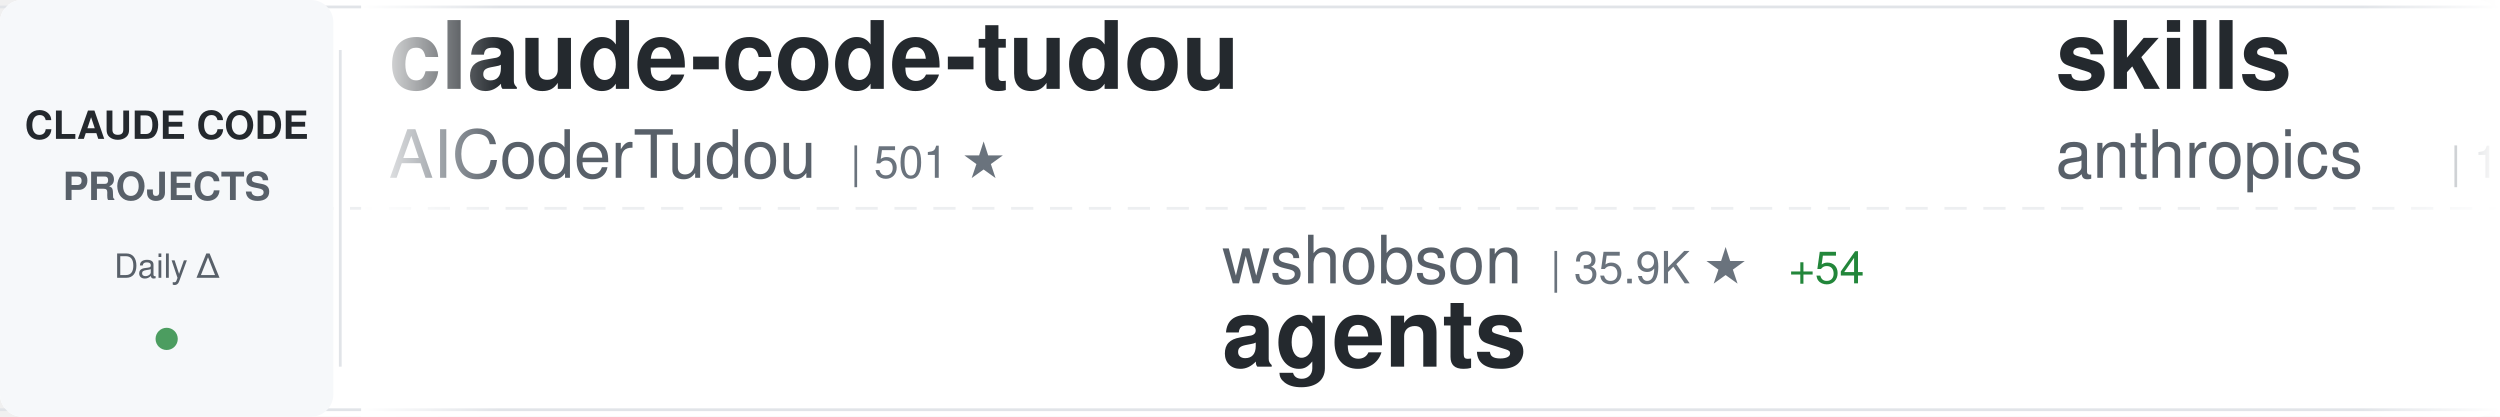
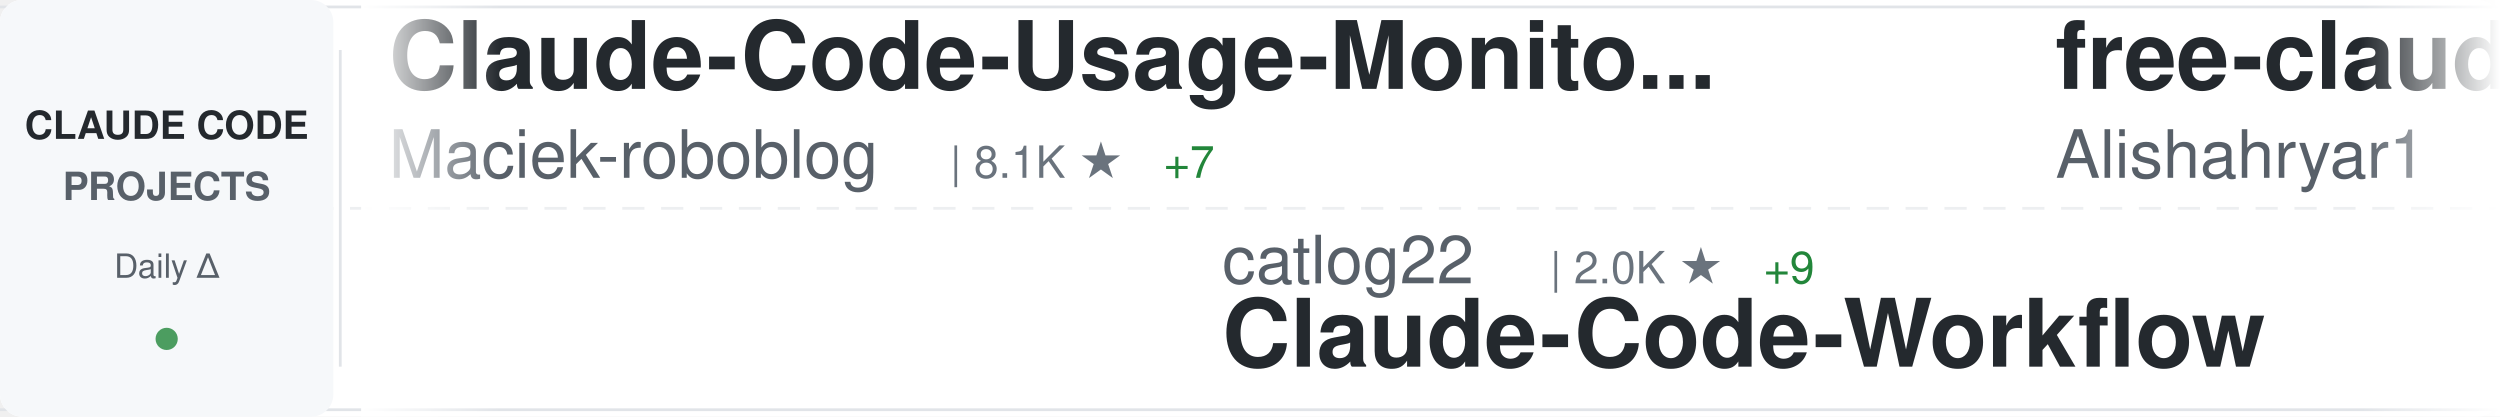
<svg xmlns="http://www.w3.org/2000/svg" width="900" height="150">
  <defs>
    <linearGradient id="awesomeLeftFade" x1="0%" y1="0%" x2="100%" y2="0%">
      <stop offset="0%" style="stop-color:#ffffff;stop-opacity:1" />
      <stop offset="100%" style="stop-color:#ffffff;stop-opacity:0" />
    </linearGradient>
    <linearGradient id="awesomeRightFade" x1="0%" y1="0%" x2="100%" y2="0%">
      <stop offset="0%" style="stop-color:#ffffff;stop-opacity:0" />
      <stop offset="100%" style="stop-color:#ffffff;stop-opacity:1" />
    </linearGradient>
  </defs>
  <rect width="900" height="150" fill="#ffffff" rx="8" />
  <rect x="0" y="2" width="900" height="1" fill="#e1e4e8" />
  <rect x="0" y="147" width="900" height="1" fill="#e1e4e8" />
  <line x1="0" y1="75" x2="900" y2="75" stroke="#e1e4e8" stroke-width="1" stroke-dasharray="8 6" opacity="0.6" />
  <rect x="0" y="0" width="120" height="150" fill="#f6f8fa" rx="8" />
  <text x="60" y="50" font-family="-apple-system, BlinkMacSystemFont, 'Segoe UI', Helvetica, Arial, sans-serif" font-size="14" font-weight="600" fill="#24292e" text-anchor="middle">CLAUDE CODE</text>
  <text x="60" y="72" font-family="-apple-system, BlinkMacSystemFont, 'Segoe UI', Helvetica, Arial, sans-serif" font-size="14" font-weight="600" fill="#586069" text-anchor="middle">PROJECTS</text>
  <text x="60" y="100" font-family="-apple-system, BlinkMacSystemFont, 'Segoe UI', Helvetica, Arial, sans-serif" font-size="12" font-weight="500" fill="#586069" text-anchor="middle">Daily Δ</text>
  <circle cx="60" cy="122" r="4" fill="#22863a" opacity="0.8" />
  <rect x="122" y="18" width="1" height="114" fill="#e1e4e8" />
  <clipPath id="awesomeTickerClip">
    <rect x="130" y="0" width="770" height="150" />
  </clipPath>
  <g clip-path="url(#awesomeTickerClip)">
    <g id="awesomeTickerItems">
      <animateTransform attributeName="transform" attributeType="XML" type="translate" from="0 0" to="-3000 0" dur="54s" repeatCount="indefinite" />
      <g transform="translate(0, 0)">
-         <text x="140" y="32" font-family="-apple-system, BlinkMacSystemFont, 'Segoe UI', Helvetica, Arial, sans-serif" font-size="34" font-weight="600" fill="#24292e">claude-code-tudou</text>
-         <text x="140" y="64" font-family="-apple-system, BlinkMacSystemFont, 'Segoe UI', Helvetica, Arial, sans-serif" font-size="24" font-weight="400" fill="#586069">AICoderTudou</text>
-         <text x="306" y="64" font-family="-apple-system, BlinkMacSystemFont, 'Segoe UI', Helvetica, Arial, sans-serif" font-size="16" font-weight="500" fill="#6a737d">| 501 ★</text>
+         <text x="140" y="32" font-family="-apple-system, BlinkMacSystemFont, 'Segoe UI', Helvetica, Arial, sans-serif" font-size="34" font-weight="600" fill="#24292e">Claude-Code-Usage-Monito...</text>
+         <text x="140" y="64" font-family="-apple-system, BlinkMacSystemFont, 'Segoe UI', Helvetica, Arial, sans-serif" font-size="24" font-weight="400" fill="#586069">Maciek-roboblog</text>
+         <text x="342" y="64" font-family="-apple-system, BlinkMacSystemFont, 'Segoe UI', Helvetica, Arial, sans-serif" font-size="16" font-weight="500" fill="#6a737d">| 8.1K ★</text>
+         <text x="419" y="64" font-family="-apple-system, BlinkMacSystemFont, 'Segoe UI', Helvetica, Arial, sans-serif" font-size="16" font-weight="500" fill="#22863a"> +7</text>
      </g>
      <g transform="translate(300, 0)">
-         <text x="140" y="102" font-family="-apple-system, BlinkMacSystemFont, 'Segoe UI', Helvetica, Arial, sans-serif" font-size="24" font-weight="400" fill="#586069">wshobson</text>
-         <text x="258" y="102" font-family="-apple-system, BlinkMacSystemFont, 'Segoe UI', Helvetica, Arial, sans-serif" font-size="16" font-weight="500" fill="#6a737d">| 35.9K ★</text>
-         <text x="344" y="102" font-family="-apple-system, BlinkMacSystemFont, 'Segoe UI', Helvetica, Arial, sans-serif" font-size="16" font-weight="500" fill="#22863a"> +54</text>
-         <text x="140" y="132" font-family="-apple-system, BlinkMacSystemFont, 'Segoe UI', Helvetica, Arial, sans-serif" font-size="34" font-weight="600" fill="#24292e">agents</text>
+         <text x="140" y="102" font-family="-apple-system, BlinkMacSystemFont, 'Segoe UI', Helvetica, Arial, sans-serif" font-size="24" font-weight="400" fill="#586069">catlog22</text>
+         <text x="258" y="102" font-family="-apple-system, BlinkMacSystemFont, 'Segoe UI', Helvetica, Arial, sans-serif" font-size="16" font-weight="500" fill="#6a737d">| 2.0K ★</text>
+         <text x="335" y="102" font-family="-apple-system, BlinkMacSystemFont, 'Segoe UI', Helvetica, Arial, sans-serif" font-size="16" font-weight="500" fill="#22863a"> +9</text>
+         <text x="140" y="132" font-family="-apple-system, BlinkMacSystemFont, 'Segoe UI', Helvetica, Arial, sans-serif" font-size="34" font-weight="600" fill="#24292e">Claude-Code-Workflow</text>
      </g>
      <g transform="translate(600, 0)">
-         <text x="140" y="32" font-family="-apple-system, BlinkMacSystemFont, 'Segoe UI', Helvetica, Arial, sans-serif" font-size="34" font-weight="600" fill="#24292e">skills</text>
-         <text x="140" y="64" font-family="-apple-system, BlinkMacSystemFont, 'Segoe UI', Helvetica, Arial, sans-serif" font-size="24" font-weight="400" fill="#586069">anthropics</text>
-         <text x="282" y="64" font-family="-apple-system, BlinkMacSystemFont, 'Segoe UI', Helvetica, Arial, sans-serif" font-size="16" font-weight="500" fill="#6a737d">| 140.6K ★</text>
-         <text x="377" y="64" font-family="-apple-system, BlinkMacSystemFont, 'Segoe UI', Helvetica, Arial, sans-serif" font-size="16" font-weight="500" fill="#22863a"> +522</text>
+         <text x="140" y="32" font-family="-apple-system, BlinkMacSystemFont, 'Segoe UI', Helvetica, Arial, sans-serif" font-size="34" font-weight="600" fill="#24292e">free-claude-code</text>
+         <text x="140" y="64" font-family="-apple-system, BlinkMacSystemFont, 'Segoe UI', Helvetica, Arial, sans-serif" font-size="24" font-weight="400" fill="#586069">Alishahryar1</text>
+         <text x="306" y="64" font-family="-apple-system, BlinkMacSystemFont, 'Segoe UI', Helvetica, Arial, sans-serif" font-size="16" font-weight="500" fill="#6a737d">| 29.6K ★</text>
+         <text x="392" y="64" font-family="-apple-system, BlinkMacSystemFont, 'Segoe UI', Helvetica, Arial, sans-serif" font-size="16" font-weight="500" fill="#22863a"> +576</text>
      </g>
      <g transform="translate(900, 0)">
-         <text x="140" y="102" font-family="-apple-system, BlinkMacSystemFont, 'Segoe UI', Helvetica, Arial, sans-serif" font-size="24" font-weight="400" fill="#586069">ding113</text>
-         <text x="246" y="102" font-family="-apple-system, BlinkMacSystemFont, 'Segoe UI', Helvetica, Arial, sans-serif" font-size="16" font-weight="500" fill="#6a737d">| 2.9K ★</text>
-         <text x="323" y="102" font-family="-apple-system, BlinkMacSystemFont, 'Segoe UI', Helvetica, Arial, sans-serif" font-size="16" font-weight="500" fill="#22863a"> +10</text>
-         <text x="140" y="132" font-family="-apple-system, BlinkMacSystemFont, 'Segoe UI', Helvetica, Arial, sans-serif" font-size="34" font-weight="600" fill="#24292e">claude-code-hub</text>
+         <text x="140" y="102" font-family="-apple-system, BlinkMacSystemFont, 'Segoe UI', Helvetica, Arial, sans-serif" font-size="24" font-weight="400" fill="#586069">jeremylongshore</text>
+         <text x="342" y="102" font-family="-apple-system, BlinkMacSystemFont, 'Segoe UI', Helvetica, Arial, sans-serif" font-size="16" font-weight="500" fill="#6a737d">| 2.2K ★</text>
+         <text x="419" y="102" font-family="-apple-system, BlinkMacSystemFont, 'Segoe UI', Helvetica, Arial, sans-serif" font-size="16" font-weight="500" fill="#22863a"> +2</text>
+         <text x="140" y="132" font-family="-apple-system, BlinkMacSystemFont, 'Segoe UI', Helvetica, Arial, sans-serif" font-size="34" font-weight="600" fill="#24292e">claude-code-plugins-plus...</text>
      </g>
      <g transform="translate(1200, 0)">
-         <text x="140" y="32" font-family="-apple-system, BlinkMacSystemFont, 'Segoe UI', Helvetica, Arial, sans-serif" font-size="34" font-weight="600" fill="#24292e">claude-code-workflows</text>
-         <text x="140" y="64" font-family="-apple-system, BlinkMacSystemFont, 'Segoe UI', Helvetica, Arial, sans-serif" font-size="24" font-weight="400" fill="#586069">OneRedOak</text>
-         <text x="270" y="64" font-family="-apple-system, BlinkMacSystemFont, 'Segoe UI', Helvetica, Arial, sans-serif" font-size="16" font-weight="500" fill="#6a737d">| 3.8K ★</text>
-         <text x="347" y="64" font-family="-apple-system, BlinkMacSystemFont, 'Segoe UI', Helvetica, Arial, sans-serif" font-size="16" font-weight="500" fill="#22863a"> +1</text>
+         <text x="140" y="32" font-family="-apple-system, BlinkMacSystemFont, 'Segoe UI', Helvetica, Arial, sans-serif" font-size="34" font-weight="600" fill="#24292e">claude-code-source</text>
+         <text x="140" y="64" font-family="-apple-system, BlinkMacSystemFont, 'Segoe UI', Helvetica, Arial, sans-serif" font-size="24" font-weight="400" fill="#586069">hangsman</text>
+         <text x="258" y="64" font-family="-apple-system, BlinkMacSystemFont, 'Segoe UI', Helvetica, Arial, sans-serif" font-size="16" font-weight="500" fill="#6a737d">| 780 ★</text>
      </g>
      <g transform="translate(1500, 0)">
-         <text x="140" y="102" font-family="-apple-system, BlinkMacSystemFont, 'Segoe UI', Helvetica, Arial, sans-serif" font-size="24" font-weight="400" fill="#586069">Windy3f3f3f3f</text>
-         <text x="318" y="102" font-family="-apple-system, BlinkMacSystemFont, 'Segoe UI', Helvetica, Arial, sans-serif" font-size="16" font-weight="500" fill="#6a737d">| 1.3K ★</text>
-         <text x="395" y="102" font-family="-apple-system, BlinkMacSystemFont, 'Segoe UI', Helvetica, Arial, sans-serif" font-size="16" font-weight="500" fill="#22863a"> +12</text>
-         <text x="140" y="132" font-family="-apple-system, BlinkMacSystemFont, 'Segoe UI', Helvetica, Arial, sans-serif" font-size="34" font-weight="600" fill="#24292e">claude-code-from-scratch</text>
+         <text x="140" y="102" font-family="-apple-system, BlinkMacSystemFont, 'Segoe UI', Helvetica, Arial, sans-serif" font-size="24" font-weight="400" fill="#586069">kodu-ai</text>
+         <text x="246" y="102" font-family="-apple-system, BlinkMacSystemFont, 'Segoe UI', Helvetica, Arial, sans-serif" font-size="16" font-weight="500" fill="#6a737d">| 5.3K ★</text>
+         <text x="140" y="132" font-family="-apple-system, BlinkMacSystemFont, 'Segoe UI', Helvetica, Arial, sans-serif" font-size="34" font-weight="600" fill="#24292e">claude-coder</text>
      </g>
      <g transform="translate(1800, 0)">
-         <text x="140" y="32" font-family="-apple-system, BlinkMacSystemFont, 'Segoe UI', Helvetica, Arial, sans-serif" font-size="34" font-weight="600" fill="#24292e">claude-code-best-practic...</text>
-         <text x="140" y="64" font-family="-apple-system, BlinkMacSystemFont, 'Segoe UI', Helvetica, Arial, sans-serif" font-size="24" font-weight="400" fill="#586069">shanraisshan</text>
-         <text x="306" y="64" font-family="-apple-system, BlinkMacSystemFont, 'Segoe UI', Helvetica, Arial, sans-serif" font-size="16" font-weight="500" fill="#6a737d">| 54.8K ★</text>
-         <text x="392" y="64" font-family="-apple-system, BlinkMacSystemFont, 'Segoe UI', Helvetica, Arial, sans-serif" font-size="16" font-weight="500" fill="#22863a"> +179</text>
+         <text x="140" y="32" font-family="-apple-system, BlinkMacSystemFont, 'Segoe UI', Helvetica, Arial, sans-serif" font-size="34" font-weight="600" fill="#24292e">claude-code-telegram</text>
+         <text x="140" y="64" font-family="-apple-system, BlinkMacSystemFont, 'Segoe UI', Helvetica, Arial, sans-serif" font-size="24" font-weight="400" fill="#586069">RichardAtCT</text>
+         <text x="294" y="64" font-family="-apple-system, BlinkMacSystemFont, 'Segoe UI', Helvetica, Arial, sans-serif" font-size="16" font-weight="500" fill="#6a737d">| 2.6K ★</text>
+         <text x="371" y="64" font-family="-apple-system, BlinkMacSystemFont, 'Segoe UI', Helvetica, Arial, sans-serif" font-size="16" font-weight="500" fill="#22863a"> +3</text>
      </g>
      <g transform="translate(2100, 0)">
-         <text x="140" y="102" font-family="-apple-system, BlinkMacSystemFont, 'Segoe UI', Helvetica, Arial, sans-serif" font-size="24" font-weight="400" fill="#586069">Yeachan-Heo</text>
-         <text x="294" y="102" font-family="-apple-system, BlinkMacSystemFont, 'Segoe UI', Helvetica, Arial, sans-serif" font-size="16" font-weight="500" fill="#6a737d">| 34.8K ★</text>
-         <text x="380" y="102" font-family="-apple-system, BlinkMacSystemFont, 'Segoe UI', Helvetica, Arial, sans-serif" font-size="16" font-weight="500" fill="#22863a"> +91</text>
-         <text x="140" y="132" font-family="-apple-system, BlinkMacSystemFont, 'Segoe UI', Helvetica, Arial, sans-serif" font-size="34" font-weight="600" fill="#24292e">oh-my-claudecode</text>
+         <text x="140" y="102" font-family="-apple-system, BlinkMacSystemFont, 'Segoe UI', Helvetica, Arial, sans-serif" font-size="24" font-weight="400" fill="#586069">alirezarezvani</text>
+         <text x="330" y="102" font-family="-apple-system, BlinkMacSystemFont, 'Segoe UI', Helvetica, Arial, sans-serif" font-size="16" font-weight="500" fill="#6a737d">| 16.2K ★</text>
+         <text x="416" y="102" font-family="-apple-system, BlinkMacSystemFont, 'Segoe UI', Helvetica, Arial, sans-serif" font-size="16" font-weight="500" fill="#22863a"> +93</text>
+         <text x="140" y="132" font-family="-apple-system, BlinkMacSystemFont, 'Segoe UI', Helvetica, Arial, sans-serif" font-size="34" font-weight="600" fill="#24292e">claude-skills</text>
      </g>
      <g transform="translate(2400, 0)">
-         <text x="140" y="32" font-family="-apple-system, BlinkMacSystemFont, 'Segoe UI', Helvetica, Arial, sans-serif" font-size="34" font-weight="600" fill="#24292e">claude-code-reverse</text>
-         <text x="140" y="64" font-family="-apple-system, BlinkMacSystemFont, 'Segoe UI', Helvetica, Arial, sans-serif" font-size="24" font-weight="400" fill="#586069">Yuyz0112</text>
-         <text x="258" y="64" font-family="-apple-system, BlinkMacSystemFont, 'Segoe UI', Helvetica, Arial, sans-serif" font-size="16" font-weight="500" fill="#6a737d">| 2.4K ★</text>
+         <text x="140" y="32" font-family="-apple-system, BlinkMacSystemFont, 'Segoe UI', Helvetica, Arial, sans-serif" font-size="34" font-weight="600" fill="#24292e">agents</text>
+         <text x="140" y="64" font-family="-apple-system, BlinkMacSystemFont, 'Segoe UI', Helvetica, Arial, sans-serif" font-size="24" font-weight="400" fill="#586069">wshobson</text>
+         <text x="258" y="64" font-family="-apple-system, BlinkMacSystemFont, 'Segoe UI', Helvetica, Arial, sans-serif" font-size="16" font-weight="500" fill="#6a737d">| 35.9K ★</text>
+         <text x="344" y="64" font-family="-apple-system, BlinkMacSystemFont, 'Segoe UI', Helvetica, Arial, sans-serif" font-size="16" font-weight="500" fill="#22863a"> +64</text>
      </g>
      <g transform="translate(2700, 0)">
-         <text x="140" y="102" font-family="-apple-system, BlinkMacSystemFont, 'Segoe UI', Helvetica, Arial, sans-serif" font-size="24" font-weight="400" fill="#586069">disler</text>
-         <text x="234" y="102" font-family="-apple-system, BlinkMacSystemFont, 'Segoe UI', Helvetica, Arial, sans-serif" font-size="16" font-weight="500" fill="#6a737d">| 1.2K ★</text>
-         <text x="311" y="102" font-family="-apple-system, BlinkMacSystemFont, 'Segoe UI', Helvetica, Arial, sans-serif" font-size="16" font-weight="500" fill="#22863a"> +13</text>
-         <text x="140" y="132" font-family="-apple-system, BlinkMacSystemFont, 'Segoe UI', Helvetica, Arial, sans-serif" font-size="34" font-weight="600" fill="#24292e">pi-vs-claude-code</text>
+         <text x="140" y="102" font-family="-apple-system, BlinkMacSystemFont, 'Segoe UI', Helvetica, Arial, sans-serif" font-size="24" font-weight="400" fill="#586069">1rgs</text>
+         <text x="210" y="102" font-family="-apple-system, BlinkMacSystemFont, 'Segoe UI', Helvetica, Arial, sans-serif" font-size="16" font-weight="500" fill="#6a737d">| 3.6K ★</text>
+         <text x="287" y="102" font-family="-apple-system, BlinkMacSystemFont, 'Segoe UI', Helvetica, Arial, sans-serif" font-size="16" font-weight="500" fill="#22863a"> +3</text>
+         <text x="140" y="132" font-family="-apple-system, BlinkMacSystemFont, 'Segoe UI', Helvetica, Arial, sans-serif" font-size="34" font-weight="600" fill="#24292e">claude-code-proxy</text>
      </g>
      <g transform="translate(3000, 0)">
-         <text x="140" y="32" font-family="-apple-system, BlinkMacSystemFont, 'Segoe UI', Helvetica, Arial, sans-serif" font-size="34" font-weight="600" fill="#24292e">claude-code-tudou</text>
-         <text x="140" y="64" font-family="-apple-system, BlinkMacSystemFont, 'Segoe UI', Helvetica, Arial, sans-serif" font-size="24" font-weight="400" fill="#586069">AICoderTudou</text>
-         <text x="306" y="64" font-family="-apple-system, BlinkMacSystemFont, 'Segoe UI', Helvetica, Arial, sans-serif" font-size="16" font-weight="500" fill="#6a737d">| 501 ★</text>
+         <text x="140" y="32" font-family="-apple-system, BlinkMacSystemFont, 'Segoe UI', Helvetica, Arial, sans-serif" font-size="34" font-weight="600" fill="#24292e">Claude-Code-Usage-Monito...</text>
+         <text x="140" y="64" font-family="-apple-system, BlinkMacSystemFont, 'Segoe UI', Helvetica, Arial, sans-serif" font-size="24" font-weight="400" fill="#586069">Maciek-roboblog</text>
+         <text x="342" y="64" font-family="-apple-system, BlinkMacSystemFont, 'Segoe UI', Helvetica, Arial, sans-serif" font-size="16" font-weight="500" fill="#6a737d">| 8.1K ★</text>
+         <text x="419" y="64" font-family="-apple-system, BlinkMacSystemFont, 'Segoe UI', Helvetica, Arial, sans-serif" font-size="16" font-weight="500" fill="#22863a"> +7</text>
      </g>
      <g transform="translate(3300, 0)">
-         <text x="140" y="102" font-family="-apple-system, BlinkMacSystemFont, 'Segoe UI', Helvetica, Arial, sans-serif" font-size="24" font-weight="400" fill="#586069">wshobson</text>
-         <text x="258" y="102" font-family="-apple-system, BlinkMacSystemFont, 'Segoe UI', Helvetica, Arial, sans-serif" font-size="16" font-weight="500" fill="#6a737d">| 35.9K ★</text>
-         <text x="344" y="102" font-family="-apple-system, BlinkMacSystemFont, 'Segoe UI', Helvetica, Arial, sans-serif" font-size="16" font-weight="500" fill="#22863a"> +54</text>
-         <text x="140" y="132" font-family="-apple-system, BlinkMacSystemFont, 'Segoe UI', Helvetica, Arial, sans-serif" font-size="34" font-weight="600" fill="#24292e">agents</text>
+         <text x="140" y="102" font-family="-apple-system, BlinkMacSystemFont, 'Segoe UI', Helvetica, Arial, sans-serif" font-size="24" font-weight="400" fill="#586069">catlog22</text>
+         <text x="258" y="102" font-family="-apple-system, BlinkMacSystemFont, 'Segoe UI', Helvetica, Arial, sans-serif" font-size="16" font-weight="500" fill="#6a737d">| 2.0K ★</text>
+         <text x="335" y="102" font-family="-apple-system, BlinkMacSystemFont, 'Segoe UI', Helvetica, Arial, sans-serif" font-size="16" font-weight="500" fill="#22863a"> +9</text>
+         <text x="140" y="132" font-family="-apple-system, BlinkMacSystemFont, 'Segoe UI', Helvetica, Arial, sans-serif" font-size="34" font-weight="600" fill="#24292e">Claude-Code-Workflow</text>
      </g>
      <g transform="translate(3600, 0)">
-         <text x="140" y="32" font-family="-apple-system, BlinkMacSystemFont, 'Segoe UI', Helvetica, Arial, sans-serif" font-size="34" font-weight="600" fill="#24292e">skills</text>
-         <text x="140" y="64" font-family="-apple-system, BlinkMacSystemFont, 'Segoe UI', Helvetica, Arial, sans-serif" font-size="24" font-weight="400" fill="#586069">anthropics</text>
-         <text x="282" y="64" font-family="-apple-system, BlinkMacSystemFont, 'Segoe UI', Helvetica, Arial, sans-serif" font-size="16" font-weight="500" fill="#6a737d">| 140.6K ★</text>
-         <text x="377" y="64" font-family="-apple-system, BlinkMacSystemFont, 'Segoe UI', Helvetica, Arial, sans-serif" font-size="16" font-weight="500" fill="#22863a"> +522</text>
+         <text x="140" y="32" font-family="-apple-system, BlinkMacSystemFont, 'Segoe UI', Helvetica, Arial, sans-serif" font-size="34" font-weight="600" fill="#24292e">free-claude-code</text>
+         <text x="140" y="64" font-family="-apple-system, BlinkMacSystemFont, 'Segoe UI', Helvetica, Arial, sans-serif" font-size="24" font-weight="400" fill="#586069">Alishahryar1</text>
+         <text x="306" y="64" font-family="-apple-system, BlinkMacSystemFont, 'Segoe UI', Helvetica, Arial, sans-serif" font-size="16" font-weight="500" fill="#6a737d">| 29.6K ★</text>
+         <text x="392" y="64" font-family="-apple-system, BlinkMacSystemFont, 'Segoe UI', Helvetica, Arial, sans-serif" font-size="16" font-weight="500" fill="#22863a"> +576</text>
      </g>
      <g transform="translate(3900, 0)">
-         <text x="140" y="102" font-family="-apple-system, BlinkMacSystemFont, 'Segoe UI', Helvetica, Arial, sans-serif" font-size="24" font-weight="400" fill="#586069">ding113</text>
-         <text x="246" y="102" font-family="-apple-system, BlinkMacSystemFont, 'Segoe UI', Helvetica, Arial, sans-serif" font-size="16" font-weight="500" fill="#6a737d">| 2.9K ★</text>
-         <text x="323" y="102" font-family="-apple-system, BlinkMacSystemFont, 'Segoe UI', Helvetica, Arial, sans-serif" font-size="16" font-weight="500" fill="#22863a"> +10</text>
-         <text x="140" y="132" font-family="-apple-system, BlinkMacSystemFont, 'Segoe UI', Helvetica, Arial, sans-serif" font-size="34" font-weight="600" fill="#24292e">claude-code-hub</text>
+         <text x="140" y="102" font-family="-apple-system, BlinkMacSystemFont, 'Segoe UI', Helvetica, Arial, sans-serif" font-size="24" font-weight="400" fill="#586069">jeremylongshore</text>
+         <text x="342" y="102" font-family="-apple-system, BlinkMacSystemFont, 'Segoe UI', Helvetica, Arial, sans-serif" font-size="16" font-weight="500" fill="#6a737d">| 2.2K ★</text>
+         <text x="419" y="102" font-family="-apple-system, BlinkMacSystemFont, 'Segoe UI', Helvetica, Arial, sans-serif" font-size="16" font-weight="500" fill="#22863a"> +2</text>
+         <text x="140" y="132" font-family="-apple-system, BlinkMacSystemFont, 'Segoe UI', Helvetica, Arial, sans-serif" font-size="34" font-weight="600" fill="#24292e">claude-code-plugins-plus...</text>
      </g>
    </g>
  </g>
  <rect x="130" y="0" width="50" height="150" fill="url(#awesomeLeftFade)" />
  <rect x="850" y="0" width="50" height="150" fill="url(#awesomeRightFade)" />
</svg>
